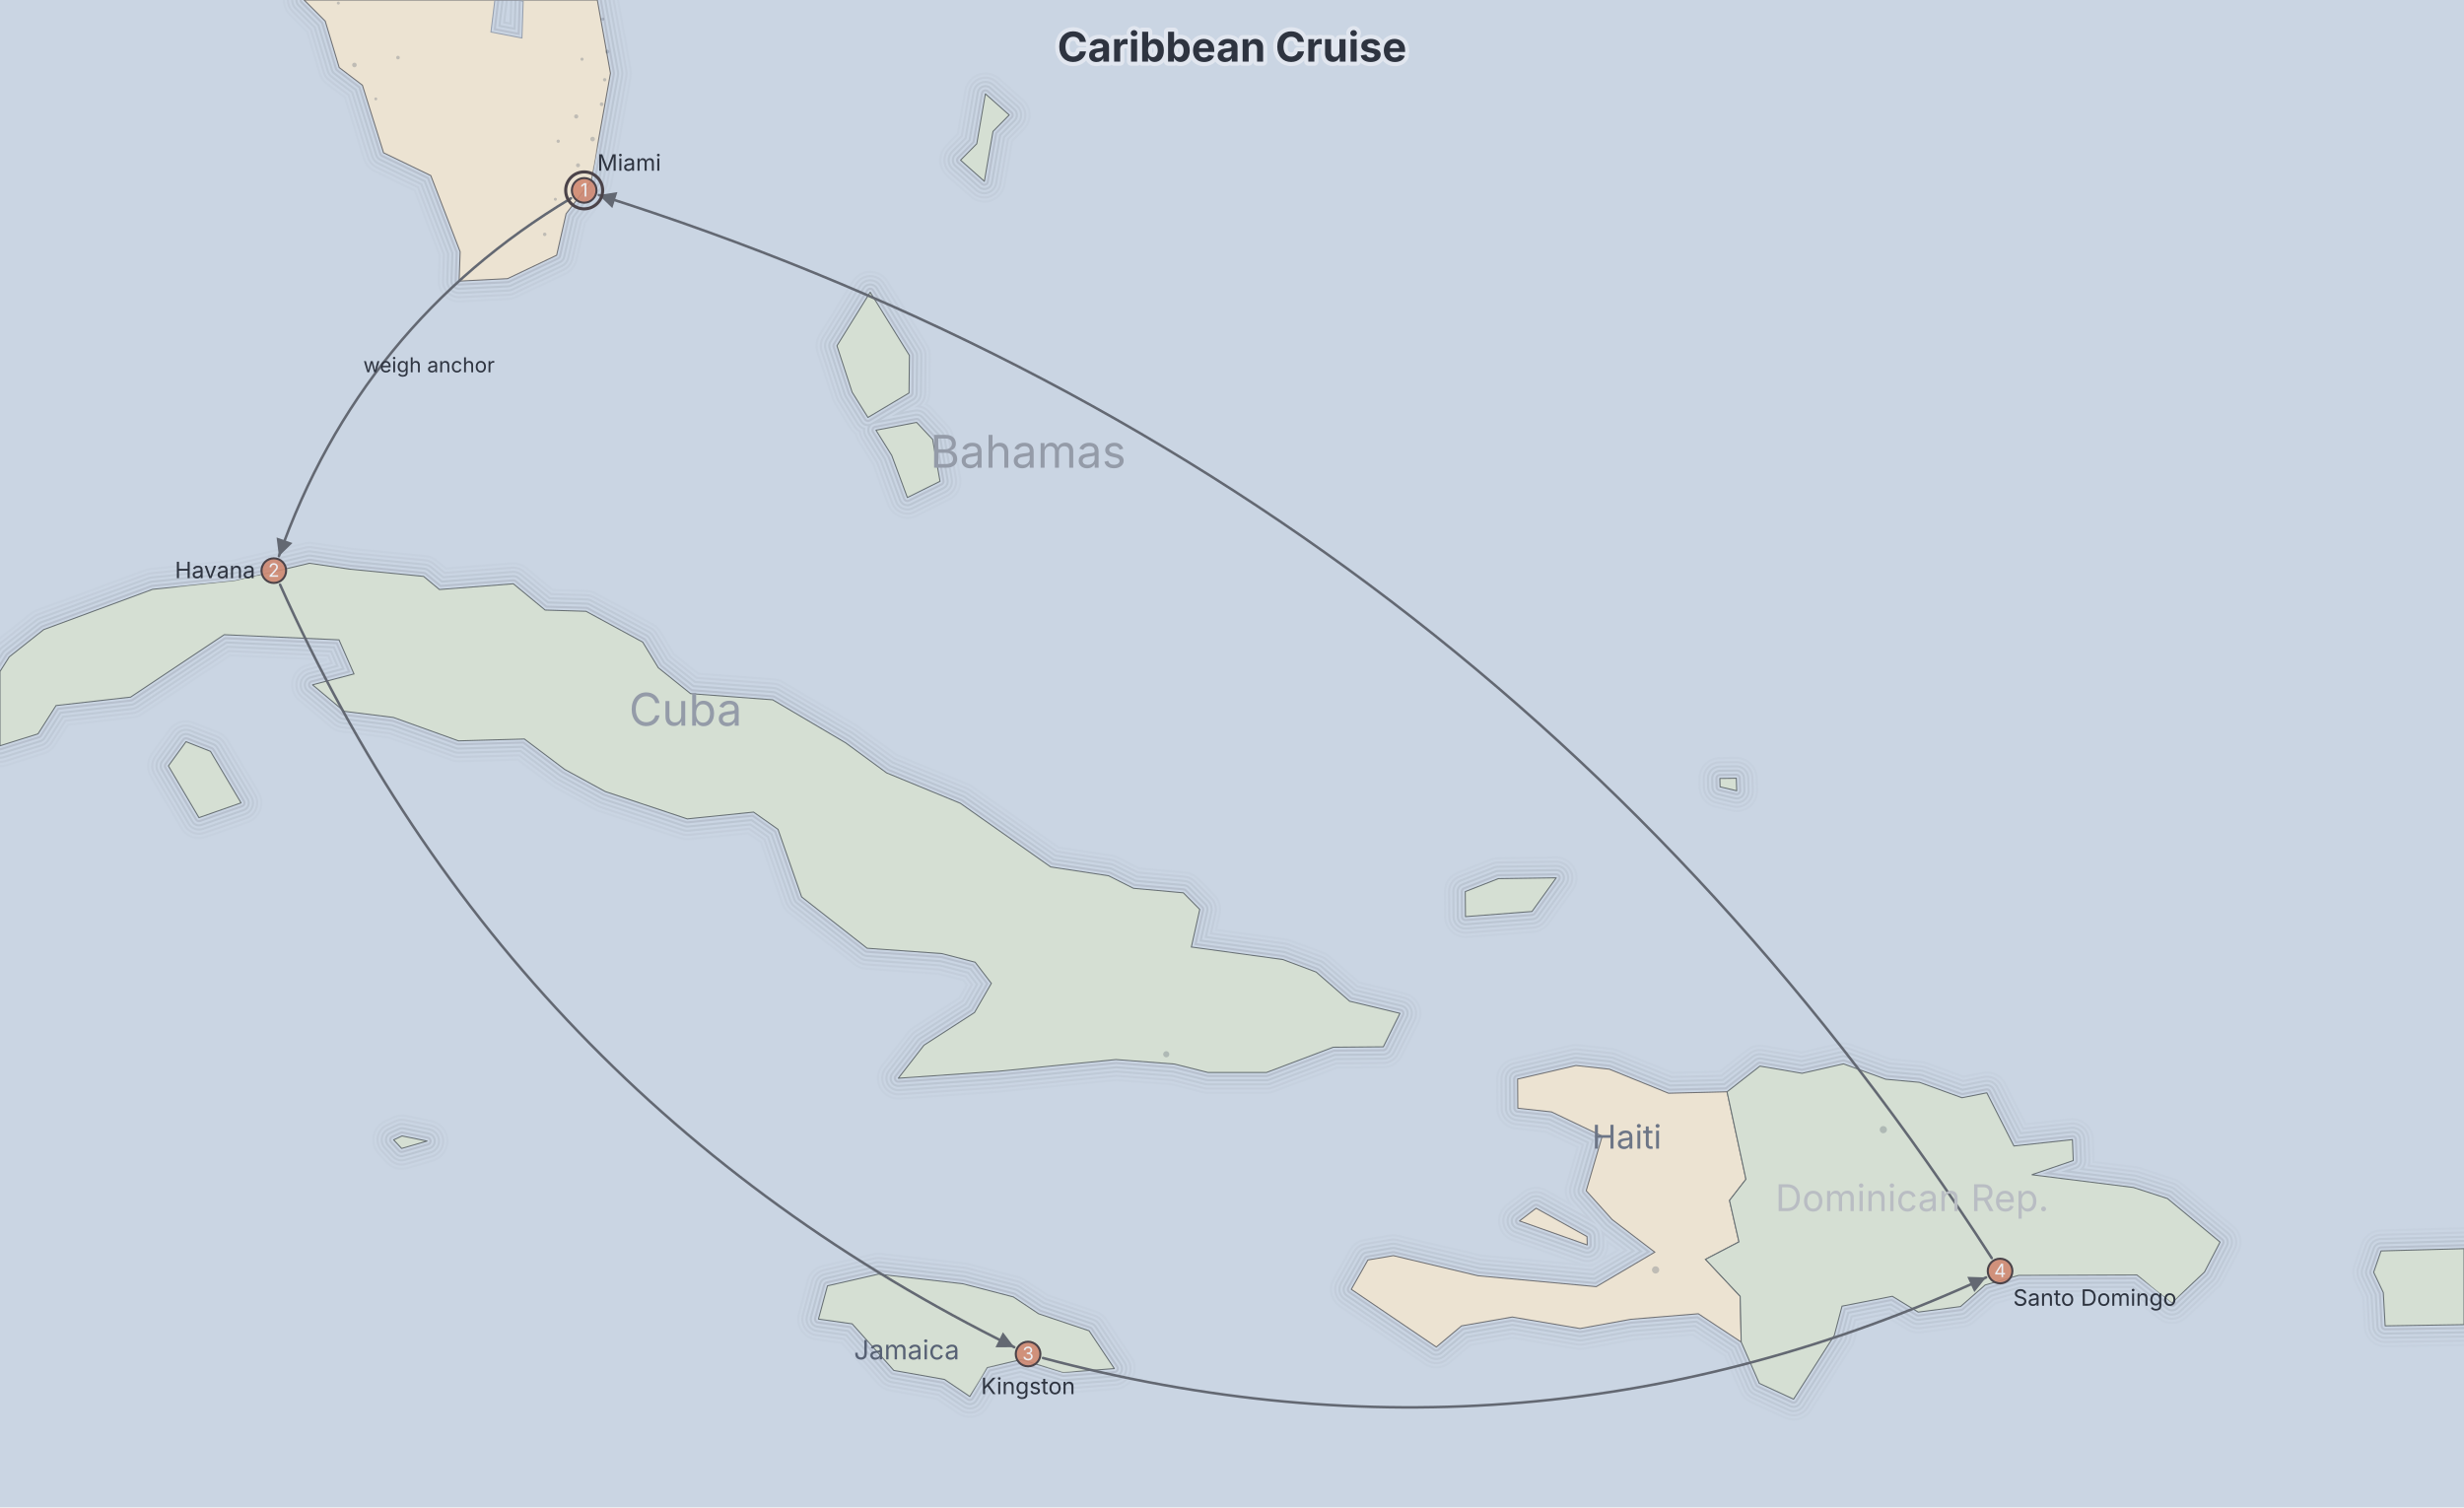
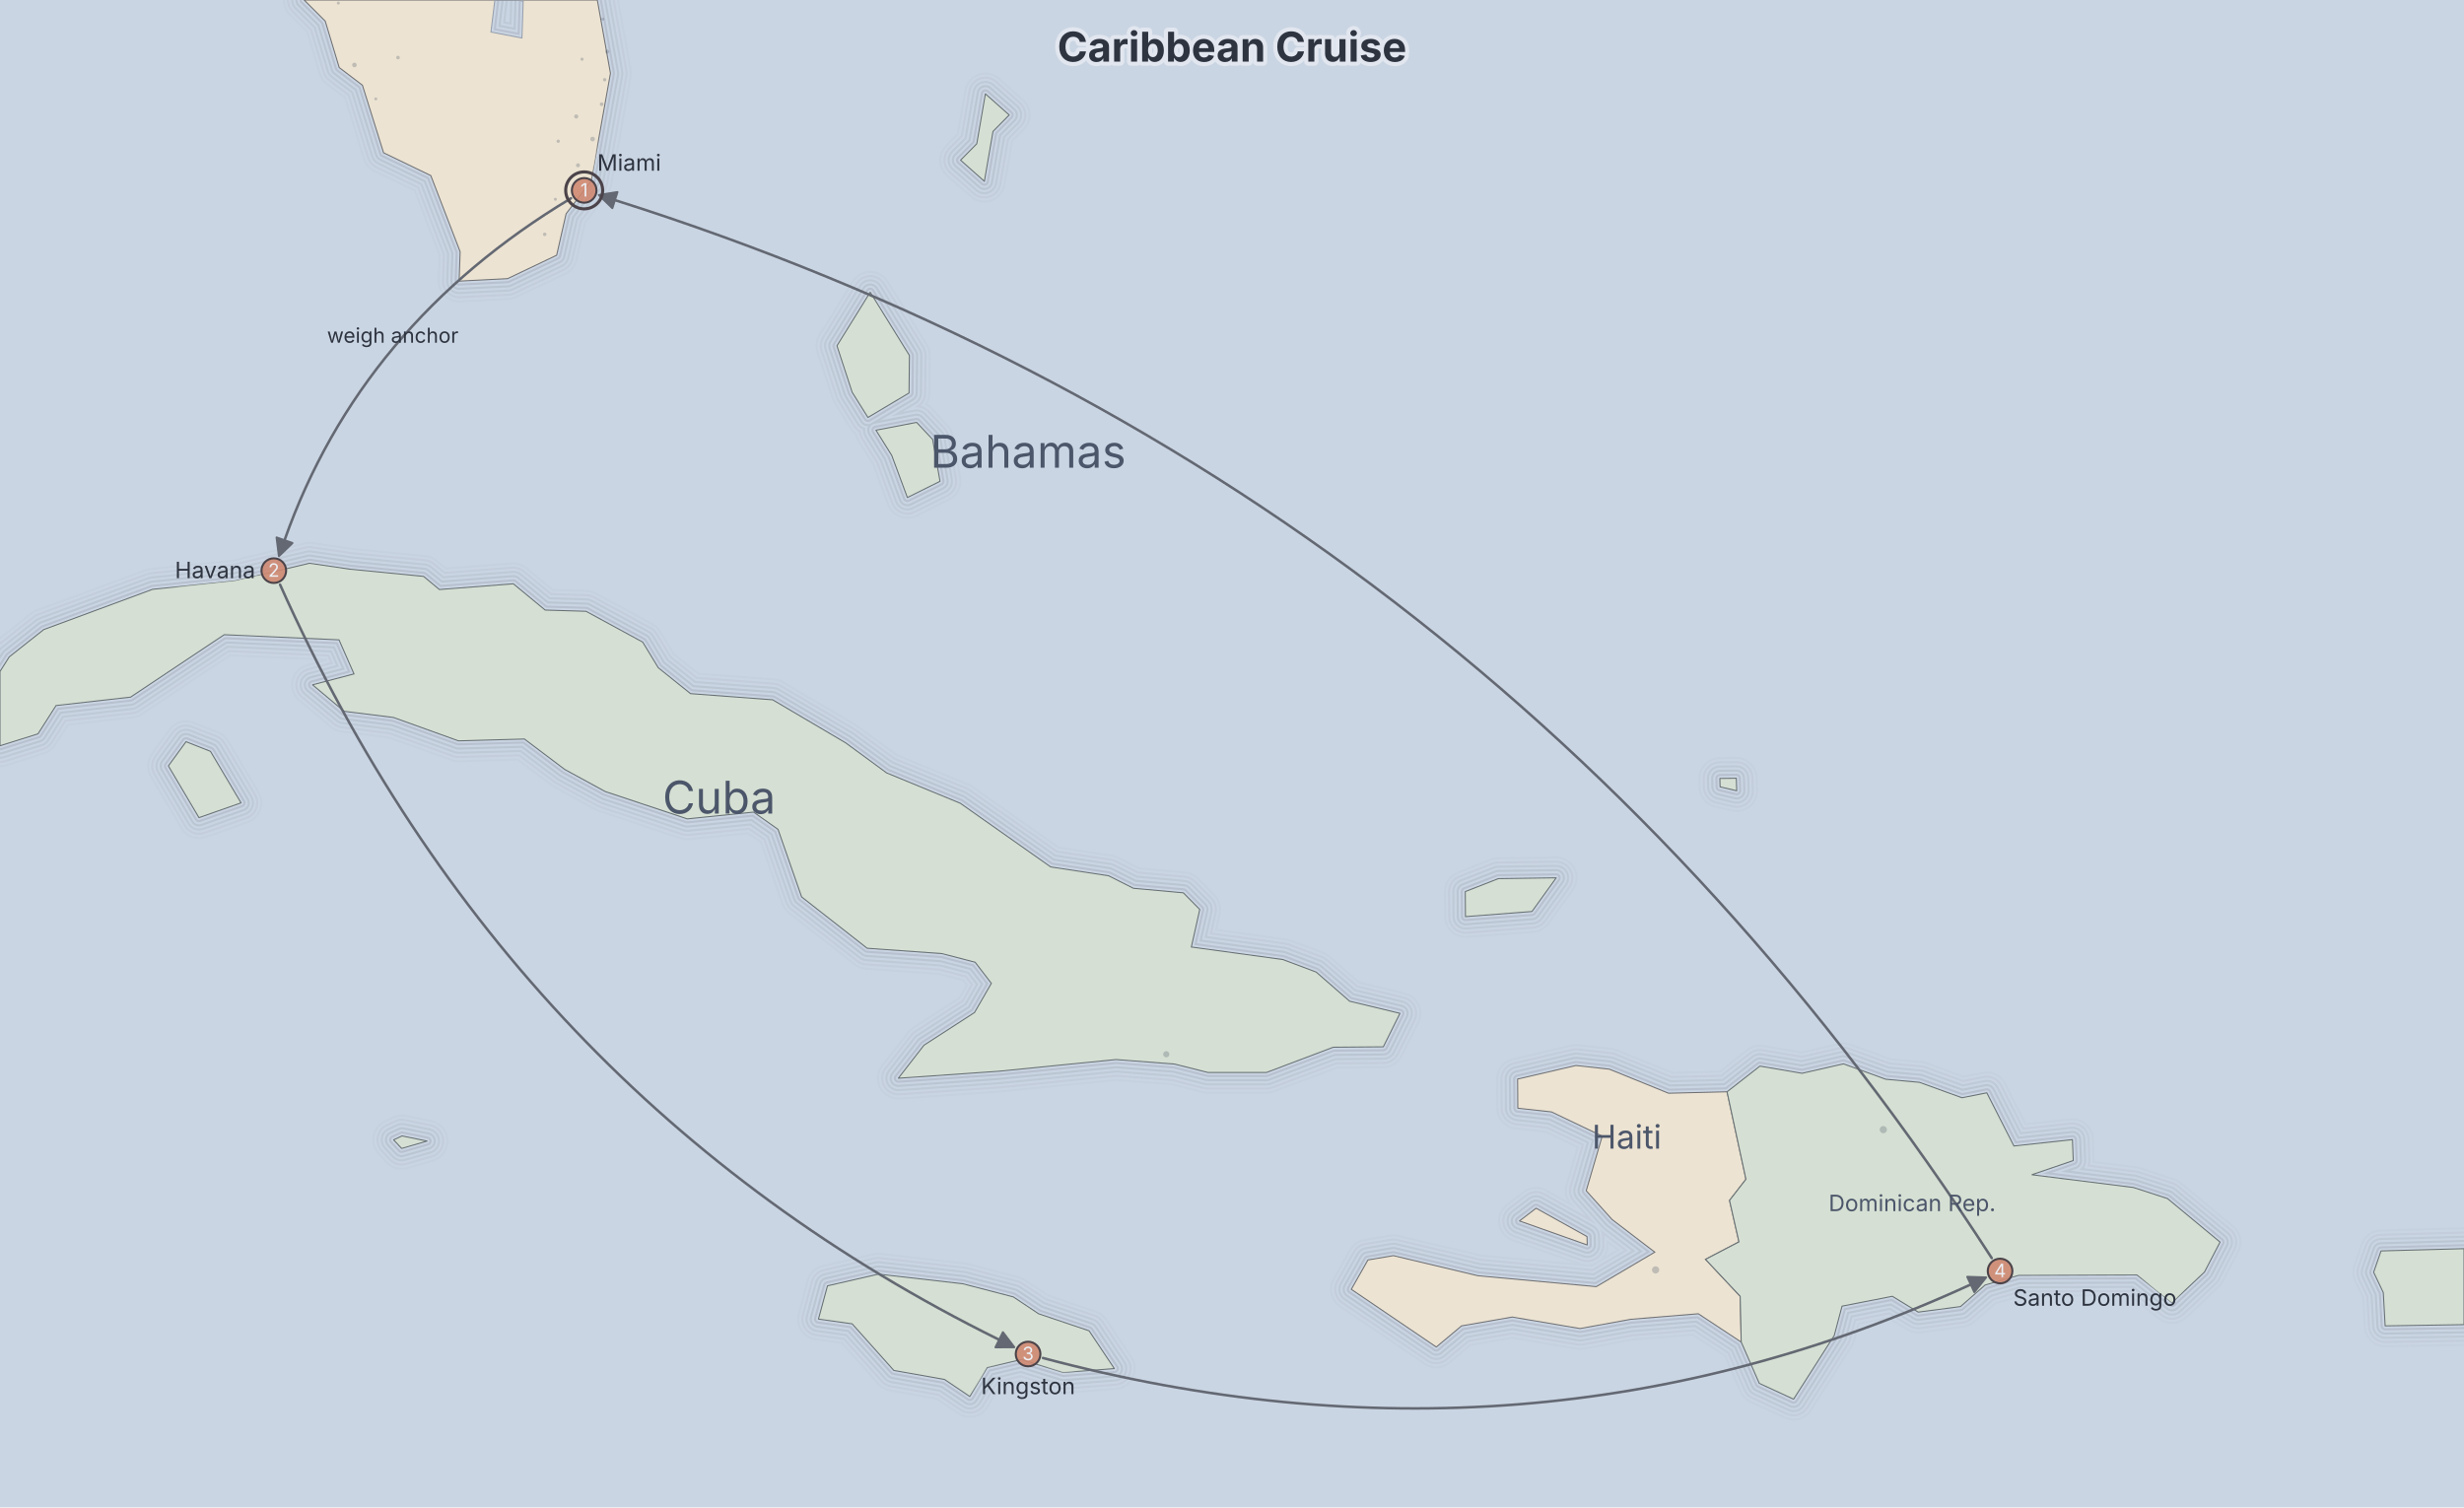
<svg xmlns="http://www.w3.org/2000/svg" width="1200" height="734" viewBox="0 0 1200 734" preserveAspectRatio="xMidYMin meet" style="font-family: Inter, system-ui, Avenir, Helvetica, Arial, sans-serif; background: rgb(202, 213, 227);">
+   <style>[data-poi]:hover{filter:saturate(1.4) brightness(1.06)}[data-poi]{transition:filter .12s ease, opacity .12s ease}</style>
  <rect width="1200" height="734" fill="#cad5e3" />
  <defs>
    <mask id="dgmo-map-water-mask__m0" maskUnits="userSpaceOnUse" x="0" y="0" width="1200" height="734">
      <rect x="0" y="0" width="1200" height="734" fill="white" />
      <path d="M1200,645.1L1161.6,645.7L1160.7,629.5L1156,619.6L1159.6,609.2L1200,608.1L1200,645.1Z M290.9,0L297.3,35.7L287.9,88.2L275.7,104.1L271.1,124.3L247.2,135.7L223.6,136.9L224.1,122.6L209.8,85.5L186.8,74.4L176.5,41.5L165.2,32.9L158.4,10.3L148.1,0L290.9,0Z M191.7,555.1L195.8,553.2L208,555.7L195.6,559.3Z M845.8,385.1L837.7,383.2L837.6,379.1L845.6,379Z M468.9,625.2L493.5,631.6L505.8,639.8L530.4,648.1L542.7,666.5L517.9,668.4L497.3,662.1L480.8,666L472.3,680.1L460,671.8L435.3,667.4L415,644.7L398.6,642.4L403,626.2L427.8,620.5Z M841.1,531.7L850.3,574.3L842.3,584.6L846.9,604.8L830.6,613.3L847.5,631.3L848,653.6L827.1,639.8L794.2,642.5L769.5,647L736.5,641.4L711.8,645.7L699.5,656L658.1,627.9L666.2,613.6L678.6,611.5L719.8,621.3L777.4,626.6L805.9,609.8L785.1,593.9L772.5,579.9L780.3,553.3L755.6,541.5L739.2,539.7L739.1,525.5L767.5,518.9L783.8,520.7L812.6,532.4ZM772.9,602.2L773,606.3L740,594.6L748.1,588.4Z M848,653.6L847.5,631.3L830.6,613.3L846.9,604.8L842.3,584.6L850.3,574.3L841.1,531.7L857.1,519.2L877.6,522.7L897.8,518.1L918.4,525.6L934.8,527.1L955.5,534.6L967.6,532.2L980.8,558.1L1009.3,555L1009.7,565.2L989.5,572.1L1039,578.3L1055.6,583.7L1081.2,604.9L1073.6,619.5L1057.8,634.4L1040.7,620.9L983.1,621.1L966.8,625.8L954.8,636.3L934.2,639L921.6,631.3L897.1,636.1L893.3,650.4L873.5,681.4L856.8,673.7Z M0,327L4.5,319.9L21.3,306.6L74.3,287L114.5,282.9L150.7,274.3L170.5,277.2L206.3,280.7L214,287.1L250,284.3L265.5,297.1L285.4,297.7L313,312.7L320.6,325.2L336.3,337.8L376.3,340.8L411.9,361.8L431.8,376.4L467.7,391.2L511.7,422.2L539.9,426.5L552,432.6L576.3,434.8L584.3,442.9L580.2,461.2L624.8,467.3L641,473.4L657.3,487.6L681.8,493.5L673.7,509.8L649.3,510L616.8,522.3L588.3,522.3L572,518.2L543.5,516L486.4,521.7L437.5,525.1L450,509L474.6,493.1L482.8,478.9L474.9,468.6L458.7,464.4L422.3,461.8L390.4,436.8L378.9,403.9L367,395.5L334.7,398.8L294.8,385.5L275,374.7L255.4,359.9L223.3,360.8L191.6,349.4L167.6,346.4L152.2,333.5L172.4,328.2L165.1,311.6L109.2,309.1L63.6,339.5L27.3,343.6L18.5,357.4L0,363.2L0,327ZM117.4,391L96.9,398.2L82,373L90.6,361.2L102.5,365.9Z M446.4,205.7L454.2,214L457.8,234.4L441.9,242.3L434.3,221.8L426.6,209.5ZM479.4,88.3L467.8,78L475.7,70L479.9,45.7L491.5,56L483.6,64ZM757.9,427.5L746.1,443.9L713.7,446.4L713.6,434.2L729.7,427.9ZM442.9,173.1L442.7,191.4L422.7,203.3L415,191L407.6,168.4L423.8,142.3Z" fill="black" />
      <path d="M252.2,0L254.8,0.6L254.2,18.5L239.1,15.6L241,0L252.2,0Z" fill="white" />
    </mask>
    <path id="dgmo-map-coast__m0" d="M1200,645.1L1161.6,645.7L1160.7,629.5L1156,619.6L1159.6,609.2L1200,608.1 M290.9,0L297.3,35.7L287.9,88.2L275.7,104.1L271.1,124.3L247.2,135.7L223.6,136.9L224.1,122.6L209.8,85.5L186.8,74.4L176.5,41.5L165.2,32.9L158.4,10.3L148.1,0 M191.7,555.1L195.8,553.2L208,555.7L195.6,559.3Z M845.8,385.1L837.7,383.2L837.6,379.1L845.6,379Z M468.9,625.2L493.5,631.6L505.8,639.8L530.4,648.1L542.7,666.5L517.9,668.4L497.3,662.1L480.8,666L472.3,680.1L460,671.8L435.3,667.4L415,644.7L398.6,642.4L403,626.2L427.8,620.5Z M841.1,531.7L850.3,574.3L842.3,584.6L846.9,604.8L830.6,613.3L847.5,631.3L848,653.6L827.1,639.8L794.2,642.5L769.5,647L736.5,641.4L711.8,645.7L699.5,656L658.1,627.9L666.2,613.6L678.6,611.5L719.8,621.3L777.4,626.6L805.9,609.8L785.1,593.9L772.5,579.9L780.3,553.3L755.6,541.5L739.2,539.7L739.1,525.5L767.5,518.9L783.8,520.7L812.6,532.4Z M772.9,602.2L773,606.3L740,594.6L748.1,588.4Z M848,653.6L847.5,631.3L830.6,613.3L846.9,604.8L842.3,584.6L850.3,574.3L841.1,531.7L857.1,519.2L877.6,522.7L897.8,518.1L918.4,525.6L934.8,527.1L955.5,534.6L967.6,532.2L980.8,558.1L1009.3,555L1009.7,565.2L989.5,572.1L1039,578.3L1055.6,583.7L1081.2,604.9L1073.6,619.5L1057.8,634.4L1040.7,620.9L983.1,621.1L966.8,625.8L954.8,636.3L934.2,639L921.6,631.3L897.1,636.1L893.3,650.4L873.5,681.4L856.8,673.7Z M0,327L4.5,319.9L21.3,306.6L74.3,287L114.5,282.9L150.7,274.3L170.5,277.2L206.3,280.7L214,287.1L250,284.3L265.5,297.1L285.4,297.7L313,312.7L320.6,325.2L336.3,337.8L376.3,340.8L411.9,361.8L431.8,376.4L467.7,391.2L511.7,422.2L539.9,426.5L552,432.6L576.3,434.8L584.3,442.9L580.2,461.2L624.8,467.3L641,473.4L657.3,487.6L681.8,493.5L673.7,509.8L649.3,510L616.8,522.3L588.3,522.3L572,518.2L543.5,516L486.4,521.7L437.5,525.1L450,509L474.6,493.1L482.8,478.9L474.9,468.6L458.7,464.4L422.3,461.8L390.4,436.8L378.9,403.9L367,395.5L334.7,398.8L294.8,385.5L275,374.7L255.4,359.9L223.3,360.8L191.6,349.4L167.6,346.4L152.2,333.5L172.4,328.2L165.1,311.6L109.2,309.1L63.6,339.5L27.3,343.6L18.5,357.4L0,363.2 M117.4,391L96.9,398.2L82,373L90.6,361.2L102.5,365.9Z M446.4,205.7L454.2,214L457.8,234.4L441.9,242.3L434.3,221.8L426.6,209.5Z M479.4,88.3L467.8,78L475.7,70L479.9,45.7L491.5,56L483.6,64Z M757.9,427.5L746.1,443.9L713.7,446.4L713.6,434.2L729.7,427.9Z M442.9,173.1L442.7,191.4L422.7,203.3L415,191L407.6,168.4L423.8,142.3Z M254.8,0.6L254.2,18.5L239.1,15.6L241,0" fill="none" />
    <filter id="dgmo-map-label-patch-blur__m0" x="-50%" y="-50%" width="200%" height="200%">
      <feGaussianBlur in="SourceGraphic" stdDeviation="2.5" />
    </filter>
    <mask id="dgmo-map-label-patch__m0" maskUnits="userSpaceOnUse" x="0" y="0" width="1200" height="734">
      <g filter="url(#dgmo-map-label-patch-blur__m0)">
        <rect x="286.863" y="71.346" width="37.26" height="17" rx="8.5" fill="white" />
        <rect x="82.287" y="269.766" width="46.06" height="17" rx="8.5" fill="white" />
        <rect x="475.184" y="667.158" width="51.01" height="17" rx="8.5" fill="white" />
        <rect x="976.428" y="624.092" width="84.12" height="17" rx="8.5" fill="white" />
      </g>
    </mask>
-     <marker id="dgmo-map-arrow-0__m0" viewBox="0 0 10 10" refX="10" refY="5" markerUnits="userSpaceOnUse" markerWidth="8.188" markerHeight="8.188" orient="auto-start-reverse">
-       <path d="M0,0L10,5L0,10z" fill="#636872" />
-     </marker>
-     <marker id="dgmo-map-arrow-1__m0" viewBox="0 0 10 10" refX="10" refY="5" markerUnits="userSpaceOnUse" markerWidth="8.188" markerHeight="8.188" orient="auto-start-reverse">
-       <path d="M0,0L10,5L0,10z" fill="#636872" />
-     </marker>
-     <marker id="dgmo-map-arrow-2__m0" viewBox="0 0 10 10" refX="10" refY="5" markerUnits="userSpaceOnUse" markerWidth="8.188" markerHeight="8.188" orient="auto-start-reverse">
-       <path d="M0,0L10,5L0,10z" fill="#636872" />
-     </marker>
-     <marker id="dgmo-map-arrow-3__m0" viewBox="0 0 10 10" refX="10" refY="5" markerUnits="userSpaceOnUse" markerWidth="8.188" markerHeight="8.188" orient="auto-start-reverse">
-       <path d="M0,0L10,5L0,10z" fill="#636872" />
-     </marker>
  </defs>
  <g class="dgmo-map-regions">
    <path d="M1200,645.1L1161.6,645.7L1160.7,629.5L1156,619.6L1159.6,609.2L1200,608.1L1200,645.1Z" fill="#d5dfd3" stroke="#687073" stroke-width="0.5" data-region-name="Puerto Rico" data-iso="PR" data-label-x="1179.7188731166104" data-label-y="626.678961623674" />
    <path d="M290.9,0L297.3,35.7L287.9,88.2L275.7,104.1L271.1,124.3L247.2,135.7L223.6,136.9L224.1,122.6L209.8,85.5L186.8,74.4L176.5,41.5L165.2,32.9L158.4,10.3L148.1,0L290.9,0Z" fill="#ece3d2" stroke="#717173" stroke-width="0.5" data-region-name="United States of America" data-iso="US" data-label-x="-757.8775635571906" data-label-y="-974.8204943235028" />
    <path d="M191.7,555.1L195.8,553.2L208,555.7L195.6,559.3Z" fill="#d5dfd3" stroke="#687073" stroke-width="0.5" data-region-name="Cayman Is." data-iso="KY" data-label-x="198.44359762812584" data-label-y="556.0214343078464" />
    <path d="M845.8,385.1L837.7,383.2L837.6,379.1L845.6,379Z" fill="#d5dfd3" stroke="#687073" stroke-width="0.5" data-region-name="Turks and Caicos Is." data-iso="TC" data-label-x="841.9558044924133" data-label-y="381.62708038661617" />
    <path d="M468.9,625.2L493.5,631.6L505.8,639.8L530.4,648.1L542.7,666.5L517.9,668.4L497.3,662.1L480.8,666L472.3,680.1L460,671.8L435.3,667.4L415,644.7L398.6,642.4L403,626.2L427.8,620.5Z" fill="#d5dfd3" stroke="#687073" stroke-width="0.5" data-region-name="Jamaica" data-iso="JM" data-label-x="465.59379710864226" data-label-y="647.3028624108022" />
    <path d="M841.1,531.7L850.3,574.3L842.3,584.6L846.9,604.8L830.6,613.3L847.5,631.3L848,653.6L827.1,639.8L794.2,642.5L769.5,647L736.5,641.4L711.8,645.7L699.5,656L658.1,627.9L666.2,613.6L678.6,611.5L719.8,621.3L777.4,626.6L805.9,609.8L785.1,593.9L772.5,579.9L780.3,553.3L755.6,541.5L739.2,539.7L739.1,525.5L767.5,518.9L783.8,520.7L812.6,532.4ZM772.9,602.2L773,606.3L740,594.6L748.1,588.4Z" fill="#ece3d2" stroke="#717173" stroke-width="0.5" data-region-name="Haiti" data-iso="HT" data-label-x="781.858087746732" data-label-y="592.7350426503841" />
    <path d="M848,653.6L847.5,631.3L830.6,613.3L846.9,604.8L842.3,584.6L850.3,574.3L841.1,531.7L857.1,519.2L877.6,522.7L897.8,518.1L918.4,525.6L934.8,527.1L955.5,534.6L967.6,532.2L980.8,558.1L1009.3,555L1009.7,565.2L989.5,572.1L1039,578.3L1055.6,583.7L1081.2,604.9L1073.6,619.5L1057.8,634.4L1040.7,620.9L983.1,621.1L966.8,625.8L954.8,636.3L934.2,639L921.6,631.3L897.1,636.1L893.3,650.4L873.5,681.4L856.8,673.7Z" fill="#d5dfd3" stroke="#687073" stroke-width="0.5" data-region-name="Dominican Rep." data-iso="DO" data-label-x="931.251695246402" data-label-y="589.8364455926945" />
    <path d="M0,327L4.5,319.9L21.3,306.6L74.3,287L114.5,282.9L150.7,274.3L170.5,277.2L206.3,280.7L214,287.1L250,284.3L265.5,297.1L285.4,297.7L313,312.7L320.6,325.2L336.3,337.8L376.3,340.8L411.9,361.8L431.8,376.4L467.7,391.2L511.7,422.2L539.9,426.5L552,432.6L576.3,434.8L584.3,442.9L580.2,461.2L624.8,467.3L641,473.4L657.3,487.6L681.8,493.5L673.7,509.8L649.3,510L616.8,522.3L588.3,522.3L572,518.2L543.5,516L486.4,521.7L437.5,525.1L450,509L474.6,493.1L482.8,478.9L474.9,468.6L458.7,464.4L422.3,461.8L390.4,436.8L378.9,403.9L367,395.5L334.7,398.8L294.8,385.5L275,374.7L255.4,359.9L223.3,360.8L191.6,349.4L167.6,346.4L152.2,333.5L172.4,328.2L165.1,311.6L109.2,309.1L63.6,339.5L27.3,343.6L18.5,357.4L0,363.2L0,327ZM117.4,391L96.9,398.2L82,373L90.6,361.2L102.5,365.9Z" fill="#d5dfd3" stroke="#687073" stroke-width="0.5" data-region-name="Cuba" data-iso="CU" data-label-x="359.8121195179051" data-label-y="394.5856721040631" />
    <path d="M446.4,205.7L454.2,214L457.8,234.4L441.9,242.3L434.3,221.8L426.6,209.5ZM479.4,88.3L467.8,78L475.7,70L479.9,45.7L491.5,56L483.6,64ZM757.9,427.5L746.1,443.9L713.7,446.4L713.6,434.2L729.7,427.9ZM442.9,173.1L442.7,191.4L422.7,203.3L415,191L407.6,168.4L423.8,142.3Z" fill="#d5dfd3" stroke="#687073" stroke-width="0.5" data-region-name="Bahamas" data-iso="BS" data-label-x="500.665168781161" data-label-y="227.78653432577522" />
    <path d="M252.2,0L254.8,0.6L254.2,18.5L239.1,15.6L241,0L252.2,0Z" fill="#cad5e3" stroke="#979fac" stroke-width="0.5" />
  </g>
  <g class="dgmo-map-water-lines" fill="none" style="pointer-events: none;" mask="url(#dgmo-map-water-mask__m0)">
    <use href="#dgmo-map-coast__m0" stroke="#a6afbc" stroke-width="20.846" stroke-opacity="0.1" stroke-linejoin="round" stroke-linecap="round" />
    <use href="#dgmo-map-coast__m0" stroke="#cad5e3" stroke-width="18.79" stroke-linejoin="round" stroke-linecap="round" />
    <use href="#dgmo-map-coast__m0" stroke="#a6afbc" stroke-width="16.735" stroke-opacity="0.2" stroke-linejoin="round" stroke-linecap="round" />
    <use href="#dgmo-map-coast__m0" stroke="#cad5e3" stroke-width="14.68" stroke-linejoin="round" stroke-linecap="round" />
    <use href="#dgmo-map-coast__m0" stroke="#a6afbc" stroke-width="12.625" stroke-opacity="0.3" stroke-linejoin="round" stroke-linecap="round" />
    <use href="#dgmo-map-coast__m0" stroke="#cad5e3" stroke-width="10.57" stroke-linejoin="round" stroke-linecap="round" />
    <use href="#dgmo-map-coast__m0" stroke="#a6afbc" stroke-width="8.514" stroke-opacity="0.4" stroke-linejoin="round" stroke-linecap="round" />
    <use href="#dgmo-map-coast__m0" stroke="#cad5e3" stroke-width="6.459" stroke-linejoin="round" stroke-linecap="round" />
    <use href="#dgmo-map-coast__m0" stroke="#a6afbc" stroke-width="4.404" stroke-opacity="0.5" stroke-linejoin="round" stroke-linecap="round" />
    <use href="#dgmo-map-coast__m0" stroke="#cad5e3" stroke-width="2.349" stroke-linejoin="round" stroke-linecap="round" />
    <path d="M1200,645.1L1161.6,645.7L1160.7,629.5L1156,619.6L1159.6,609.2L1200,608.1L1200,645.1Z M191.7,555.1L195.8,553.2L208,555.7L195.6,559.3Z M845.8,385.1L837.7,383.2L837.6,379.1L845.6,379Z M468.9,625.2L493.5,631.6L505.8,639.8L530.4,648.1L542.7,666.5L517.9,668.4L497.3,662.1L480.8,666L472.3,680.1L460,671.8L435.3,667.4L415,644.7L398.6,642.4L403,626.2L427.8,620.5Z M848,653.6L847.5,631.3L830.6,613.3L846.9,604.8L842.3,584.6L850.3,574.3L841.1,531.7L857.1,519.2L877.6,522.7L897.8,518.1L918.4,525.6L934.8,527.1L955.5,534.6L967.6,532.2L980.8,558.1L1009.3,555L1009.7,565.2L989.5,572.1L1039,578.3L1055.6,583.7L1081.2,604.9L1073.6,619.5L1057.8,634.4L1040.7,620.9L983.1,621.1L966.8,625.8L954.8,636.3L934.2,639L921.6,631.3L897.1,636.1L893.3,650.4L873.5,681.4L856.8,673.7Z M0,327L4.5,319.9L21.3,306.6L74.3,287L114.5,282.9L150.7,274.3L170.5,277.2L206.3,280.7L214,287.1L250,284.3L265.5,297.1L285.4,297.7L313,312.7L320.6,325.2L336.3,337.8L376.3,340.8L411.9,361.8L431.8,376.4L467.7,391.2L511.7,422.2L539.9,426.5L552,432.6L576.3,434.8L584.3,442.9L580.2,461.2L624.8,467.3L641,473.4L657.3,487.6L681.8,493.5L673.7,509.8L649.3,510L616.8,522.3L588.3,522.3L572,518.2L543.5,516L486.4,521.7L437.5,525.1L450,509L474.6,493.1L482.8,478.9L474.9,468.6L458.7,464.4L422.3,461.8L390.4,436.8L378.9,403.9L367,395.5L334.7,398.8L294.8,385.5L275,374.7L255.4,359.9L223.3,360.8L191.6,349.4L167.6,346.4L152.2,333.5L172.4,328.2L165.1,311.6L109.2,309.1L63.6,339.5L27.3,343.6L18.5,357.4L0,363.2L0,327ZM117.4,391L96.9,398.2L82,373L90.6,361.2L102.5,365.9Z M446.4,205.7L454.2,214L457.8,234.4L441.9,242.3L434.3,221.8L426.6,209.5ZM479.4,88.3L467.8,78L475.7,70L479.9,45.7L491.5,56L483.6,64ZM757.9,427.5L746.1,443.9L713.7,446.4L713.6,434.2L729.7,427.9ZM442.9,173.1L442.7,191.4L422.7,203.3L415,191L407.6,168.4L423.8,142.3Z" stroke="#687073" stroke-width="0.5" stroke-linejoin="round" />
    <path d="M290.9,0L297.3,35.7L287.9,88.2L275.7,104.1L271.1,124.3L247.2,135.7L223.6,136.9L224.1,122.6L209.8,85.5L186.8,74.4L176.5,41.5L165.2,32.9L158.4,10.3L148.1,0L290.9,0Z M841.1,531.7L850.3,574.3L842.3,584.6L846.9,604.8L830.6,613.3L847.5,631.3L848,653.6L827.1,639.8L794.2,642.5L769.5,647L736.5,641.4L711.8,645.7L699.5,656L658.1,627.9L666.2,613.6L678.6,611.5L719.8,621.3L777.4,626.6L805.9,609.8L785.1,593.9L772.5,579.9L780.3,553.3L755.6,541.5L739.2,539.7L739.1,525.5L767.5,518.9L783.8,520.7L812.6,532.4ZM772.9,602.2L773,606.3L740,594.6L748.1,588.4Z" stroke="#717173" stroke-width="0.5" stroke-linejoin="round" />
    <path d="M252.2,0L254.8,0.6L254.2,18.5L239.1,15.6L241,0L252.2,0Z" stroke="#979fac" stroke-width="0.5" stroke-linejoin="round" />
  </g>
  <g class="dgmo-map-cities" fill="#4c566a" fill-opacity="0.28" style="pointer-events: none;">
    <circle cx="806.286" cy="618.444" r="1.768" />
    <circle cx="917.196" cy="550.133" r="1.759" />
    <circle cx="567.98" cy="513.425" r="1.502" />
    <circle cx="288.596" cy="67.725" r="1.132" />
    <circle cx="172.612" cy="31.635" r="1.118" />
    <circle cx="280.624" cy="56.722" r="1.017" />
    <circle cx="295.74" cy="25.166" r="0.994" />
    <circle cx="281.496" cy="80.495" r="0.972" />
    <circle cx="293.015" cy="50.759" r="0.908" />
    <circle cx="193.827" cy="28.044" r="0.884" />
    <circle cx="265.279" cy="114.126" r="0.86" />
    <circle cx="294.482" cy="38.83" r="0.83" />
    <circle cx="271.853" cy="68.78" r="0.812" />
    <circle cx="293.571" cy="9.312" r="0.775" />
    <circle cx="283.454" cy="28.824" r="0.775" />
    <circle cx="270.475" cy="97.035" r="0.739" />
    <circle cx="164.782" cy="1.508" r="0.728" />
    <circle cx="183.012" cy="48.165" r="0.711" />
  </g>
  <g class="dgmo-map-label-patch" mask="url(#dgmo-map-label-patch__m0)" style="pointer-events: none;">
    <path d="M290.9,0L297.3,35.7L287.9,88.2L275.7,104.1L271.1,124.3L247.2,135.7L223.6,136.9L224.1,122.6L209.8,85.5L186.8,74.4L176.5,41.5L165.2,32.9L158.4,10.3L148.1,0L290.9,0Z" fill="#ece3d2" />
    <path d="M468.9,625.2L493.5,631.6L505.8,639.8L530.4,648.1L542.7,666.5L517.9,668.4L497.3,662.1L480.8,666L472.3,680.1L460,671.8L435.3,667.4L415,644.7L398.6,642.4L403,626.2L427.8,620.5Z" fill="#d5dfd3" />
    <path d="M848,653.6L847.5,631.3L830.6,613.3L846.9,604.8L842.3,584.6L850.3,574.3L841.1,531.7L857.1,519.2L877.6,522.7L897.8,518.1L918.4,525.6L934.8,527.1L955.5,534.6L967.6,532.2L980.8,558.1L1009.3,555L1009.7,565.2L989.5,572.1L1039,578.3L1055.6,583.7L1081.2,604.9L1073.6,619.5L1057.8,634.4L1040.7,620.9L983.1,621.1L966.8,625.8L954.8,636.3L934.2,639L921.6,631.3L897.1,636.1L893.3,650.4L873.5,681.4L856.8,673.7Z" fill="#d5dfd3" />
    <path d="M0,327L4.5,319.9L21.3,306.6L74.3,287L114.5,282.9L150.7,274.3L170.5,277.2L206.3,280.7L214,287.1L250,284.3L265.5,297.1L285.4,297.7L313,312.7L320.6,325.2L336.3,337.8L376.3,340.8L411.9,361.8L431.8,376.4L467.7,391.2L511.7,422.2L539.9,426.5L552,432.6L576.3,434.8L584.3,442.9L580.2,461.2L624.8,467.3L641,473.4L657.3,487.6L681.8,493.5L673.7,509.8L649.3,510L616.8,522.3L588.3,522.3L572,518.2L543.5,516L486.4,521.7L437.5,525.1L450,509L474.6,493.1L482.8,478.9L474.9,468.6L458.7,464.4L422.3,461.8L390.4,436.8L378.9,403.9L367,395.5L334.7,398.8L294.8,385.5L275,374.7L255.4,359.9L223.3,360.8L191.6,349.4L167.6,346.4L152.2,333.5L172.4,328.2L165.1,311.6L109.2,309.1L63.6,339.5L27.3,343.6L18.5,357.4L0,363.2L0,327ZM117.4,391L96.9,398.2L82,373L90.6,361.2L102.5,365.9Z" fill="#d5dfd3" />
  </g>
  <g class="dgmo-map-legs" fill="none">
-     <path d="M278.068,96.578Q175.59,158.101 135.841,270.826" stroke="#636872" stroke-width="1.25" stroke-linecap="round" data-from-id="miami" data-to-id="havana" data-line-number="4" marker-end="url(#dgmo-map-arrow-0__m0)" />
-     <text x="208.923" y="181.309" text-anchor="middle" font-size="10" fill="#2e3440" data-line-number="4">weigh anchor</text>
-     <path d="M136.411,284.744Q248.345,534.779 493.965,656.095" stroke="#636872" stroke-width="1.25" stroke-linecap="round" data-from-id="havana" data-to-id="kingston" data-line-number="5" marker-end="url(#dgmo-map-arrow-1__m0)" />
-     <path d="M507.937,661.347Q744.654,724.409 967.249,622.118" stroke="#636872" stroke-width="1.25" stroke-linecap="round" data-from-id="kingston" data-to-id="santo domingo" data-line-number="6" marker-end="url(#dgmo-map-arrow-2__m0)" />
-     <path d="M969.995,612.686Q724.009,231.73 291.649,94.98" stroke="#636872" stroke-width="1.25" stroke-linecap="round" data-from-id="santo domingo" data-to-id="miami" data-line-number="7" marker-end="url(#dgmo-map-arrow-3__m0)" />
+     <path d="M278.068,96.578Q175.59,158.101 138.56,263.10" stroke="#636872" stroke-width="1.25" stroke-linecap="round" data-from-id="miami" data-to-id="havana" data-line-number="4" />
+     <path d="M134.703,261.743L135.841,270.826L142.424,264.466z" fill="#636872" stroke="#636872" stroke-width="1" stroke-linejoin="round" data-from-id="miami" data-to-id="havana" />
+     <text x="191.272" y="166.902" text-anchor="middle" font-size="10" fill="#2e3440" data-line-number="4">weigh anchor</text>
+     <path d="M136.411,284.744Q248.345,534.779 486.62,652.47" stroke="#636872" stroke-width="1.25" stroke-linecap="round" data-from-id="havana" data-to-id="kingston" data-line-number="5" />
+     <path d="M484.811,656.14L493.965,656.095L488.437,648.799z" fill="#636872" stroke="#636872" stroke-width="1" stroke-linejoin="round" data-from-id="havana" data-to-id="kingston" />
+     <path d="M507.937,661.347Q744.654,724.409 959.81,625.54" stroke="#636872" stroke-width="1.25" stroke-linecap="round" data-from-id="kingston" data-to-id="santo domingo" data-line-number="6" />
+     <path d="M961.519,629.256L967.249,622.118L958.1,621.817z" fill="#636872" stroke="#636872" stroke-width="1" stroke-linejoin="round" data-from-id="kingston" data-to-id="santo domingo" />
+     <path d="M969.995,612.686Q724.009,231.73 299.46,97.45" stroke="#636872" stroke-width="1.25" stroke-linecap="round" data-from-id="santo domingo" data-to-id="miami" data-line-number="7" />
+     <path d="M300.69,93.546L291.649,94.98L298.221,101.352z" fill="#636872" stroke="#636872" stroke-width="1" stroke-linejoin="round" data-from-id="santo domingo" data-to-id="miami" />
  </g>
  <g class="dgmo-map-spider" />
  <g class="dgmo-map-pois">
    <circle cx="284.499" cy="92.718" r="9" fill="none" stroke="#4b4349" stroke-width="1.5" />
    <circle cx="284.499" cy="92.718" r="6" fill="#d08770" fill-opacity="0.879" stroke="#4b4349" stroke-width="1" data-line-number="3" data-poi="miami" />
    <text x="284.499" y="95.718" text-anchor="middle" font-size="9" fill="#eceff4">1</text>
    <circle cx="133.347" cy="277.899" r="6" fill="#d08770" fill-opacity="0.879" stroke="#4b4349" stroke-width="1" data-line-number="4" data-poi="havana" />
    <text x="133.347" y="280.899" text-anchor="middle" font-size="9" fill="#eceff4">2</text>
    <circle cx="500.689" cy="659.416" r="6" fill="#d08770" fill-opacity="0.879" stroke="#4b4349" stroke-width="1" data-line-number="5" data-poi="kingston" />
    <text x="500.689" y="662.416" text-anchor="middle" font-size="9" fill="#eceff4">3</text>
    <circle cx="974.064" cy="618.986" r="6" fill="#d08770" fill-opacity="0.879" stroke="#4b4349" stroke-width="1" data-line-number="6" data-poi="santo domingo" />
    <text x="974.064" y="621.986" text-anchor="middle" font-size="9" fill="#eceff4">4</text>
  </g>
  <g class="dgmo-map-labels">
-     <text x="931.252" y="589.836" text-anchor="middle" font-size="18" fill="#b9bdc3">Dominican Rep.</text>
+     <text x="931.252" y="589.836" text-anchor="middle" font-size="11" fill="#4c566a">Dominican Rep.</text>
    <text x="290.863" y="83.146" text-anchor="start" font-size="11" fill="#2e3440" data-poi="miami" style="cursor: default;" data-line-number="3">Miami</text>
    <text x="124.347" y="281.566" text-anchor="end" font-size="11" fill="#2e3440" data-poi="havana" style="cursor: default;" data-line-number="4">Havana</text>
    <text x="500.689" y="678.958" text-anchor="middle" font-size="11" fill="#2e3440" data-poi="kingston" style="cursor: default;" data-line-number="5">Kingston</text>
    <text x="980.428" y="635.892" text-anchor="start" font-size="11" fill="#2e3440" data-poi="santo domingo" style="cursor: default;" data-line-number="6">Santo Domingo</text>
-     <text x="333.884" y="353.411" text-anchor="middle" font-size="22" fill="#949ba8">Cuba</text>
-     <text x="441.574" y="662.014" text-anchor="middle" font-size="13" fill="#576174">Jamaica</text>
-     <text x="500.665" y="227.787" text-anchor="middle" font-size="22" fill="#949ba8">Bahamas</text>
-     <text x="792.253" y="559.404" text-anchor="middle" font-size="16" fill="#6c7586">Haiti</text>
+     <text x="350.201" y="396.221" text-anchor="middle" font-size="22" fill="#4c566a">Cuba</text>
+     <text x="500.665" y="227.787" text-anchor="middle" font-size="22" fill="#4c566a">Bahamas</text>
+     <text x="792.253" y="559.404" text-anchor="middle" font-size="16" fill="#4c566a">Haiti</text>
  </g>
  <text class="dgmo-map-title" x="600" y="30" text-anchor="middle" font-size="20" font-weight="700" fill="#2e3440" paint-order="stroke fill" stroke="#eceff4" stroke-width="4" stroke-linejoin="round" stroke-opacity="0.7">Caribbean Cruise</text>
</svg>
